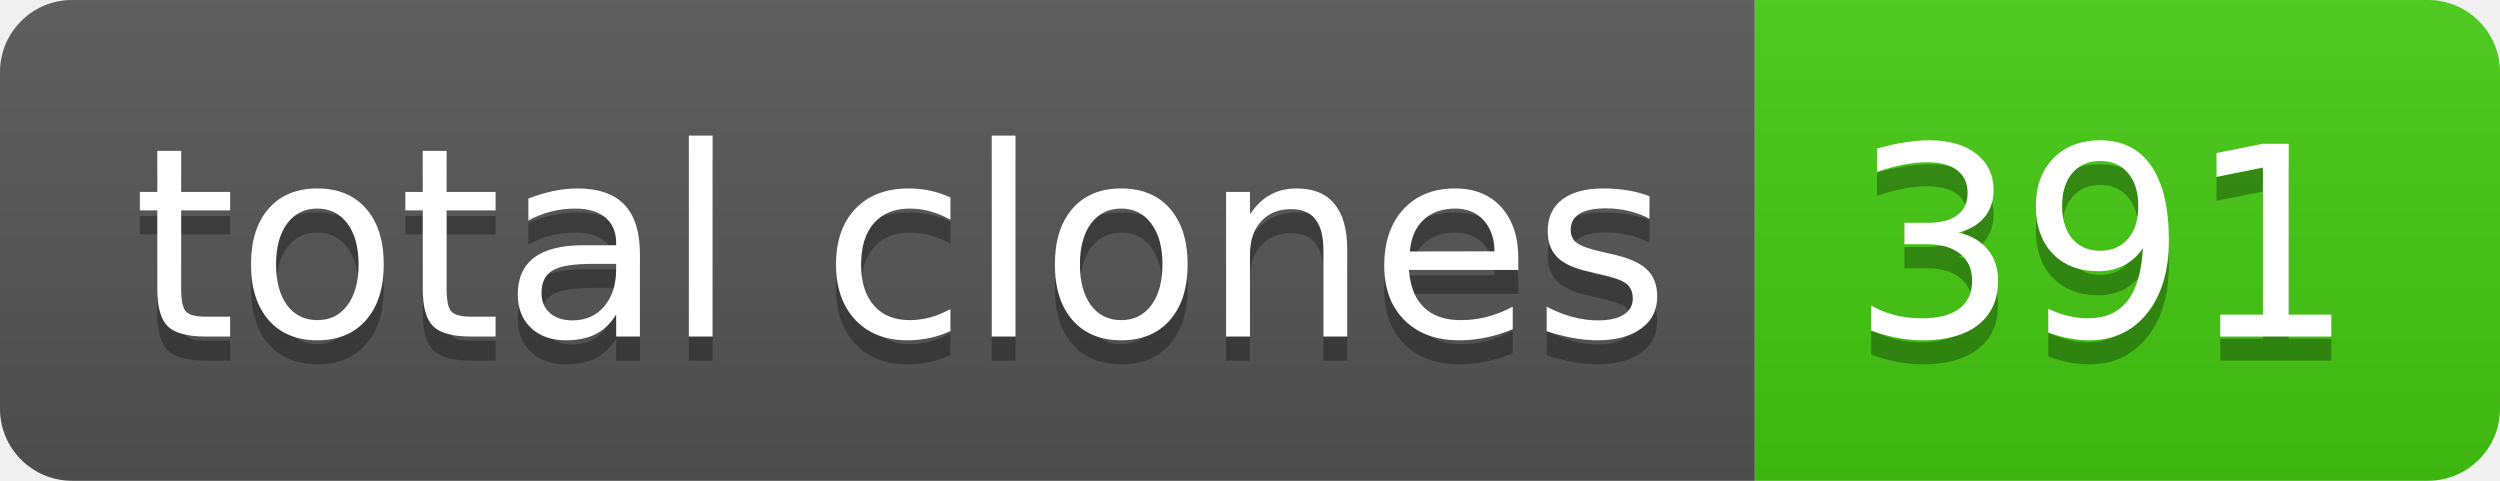
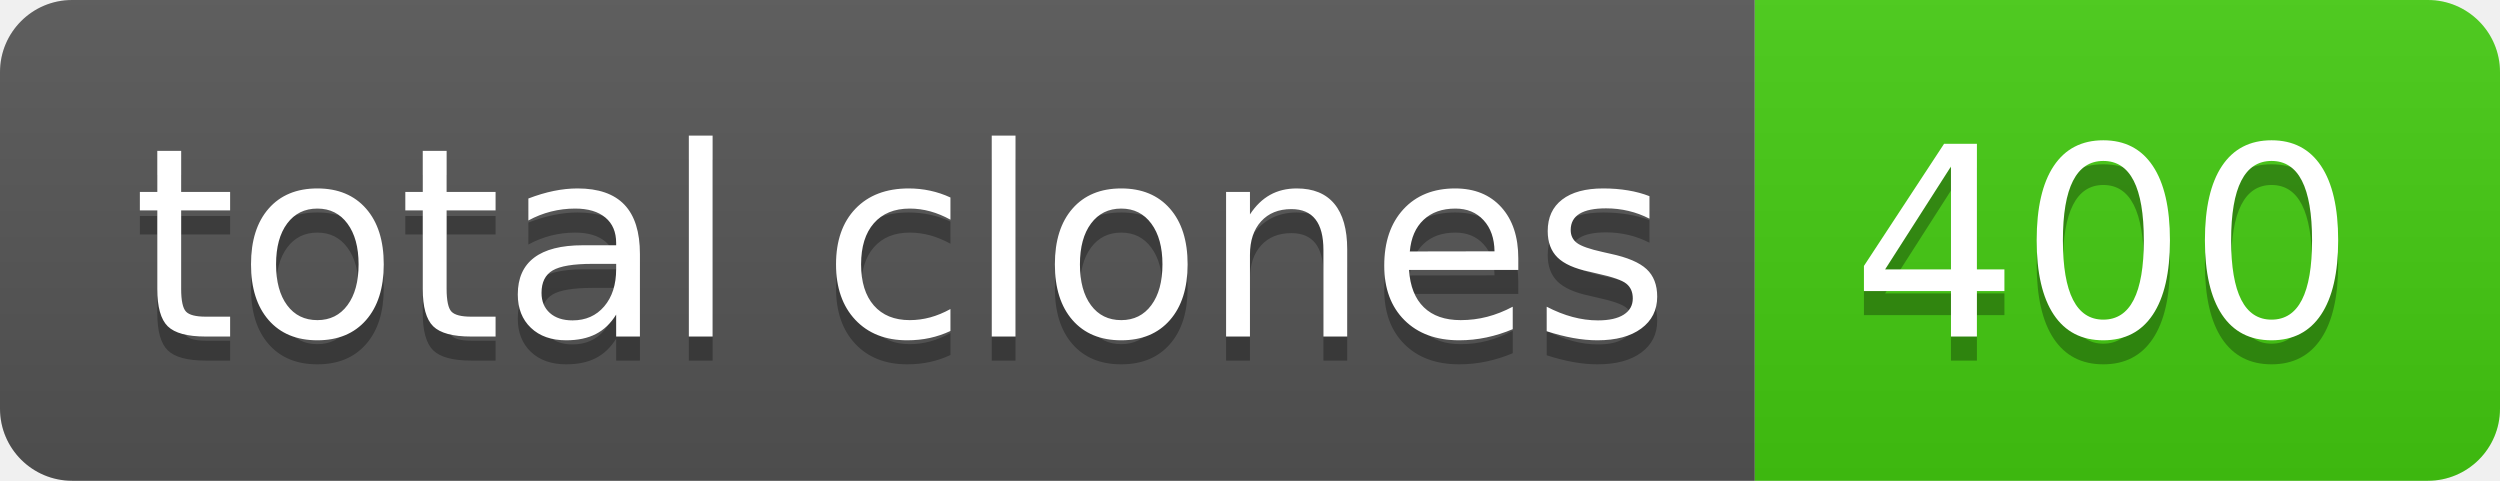
- <svg xmlns="http://www.w3.org/2000/svg" width="104" height="20" role="img" aria-label="total clones: 391">
+ <svg xmlns="http://www.w3.org/2000/svg" width="104" height="20" role="img" aria-label="total clones: 400">
  <linearGradient id="s" x2="0" y2="100%">
    <stop offset="0" stop-color="#bbb" stop-opacity=".1" />
    <stop offset="1" stop-opacity=".1" />
  </linearGradient>
  <clipPath id="r">
    <rect width="104" height="20" rx="3" fill="#fff" />
  </clipPath>
  <g clip-path="url(#r)">
    <rect width="73" height="20" fill="#555" />
    <rect x="73" width="31" height="20" fill="#4c1" />
    <rect width="104" height="20" fill="url(#s)" />
  </g>
  <g fill="#fff" text-anchor="middle" font-family="Verdana,Geneva,DejaVu Sans,sans-serif" text-rendering="geometricPrecision" font-size="110">
    <text aria-hidden="true" x="375" y="150" fill="#010101" fill-opacity=".3" transform="scale(.1)" textLength="630">total clones</text>
    <text x="375" y="140" transform="scale(.1)" fill="#fff" textLength="630">total clones</text>
-     <text aria-hidden="true" x="875" y="150" fill="#010101" fill-opacity=".3" transform="scale(.1)" textLength="210">391</text>
-     <text x="875" y="140" transform="scale(.1)" fill="#fff" textLength="210">391</text>
+     <text aria-hidden="true" x="875" y="150" fill="#010101" fill-opacity=".3" transform="scale(.1)" textLength="210">400</text>
+     <text x="875" y="140" transform="scale(.1)" fill="#fff" textLength="210">400</text>
  </g>
</svg>
